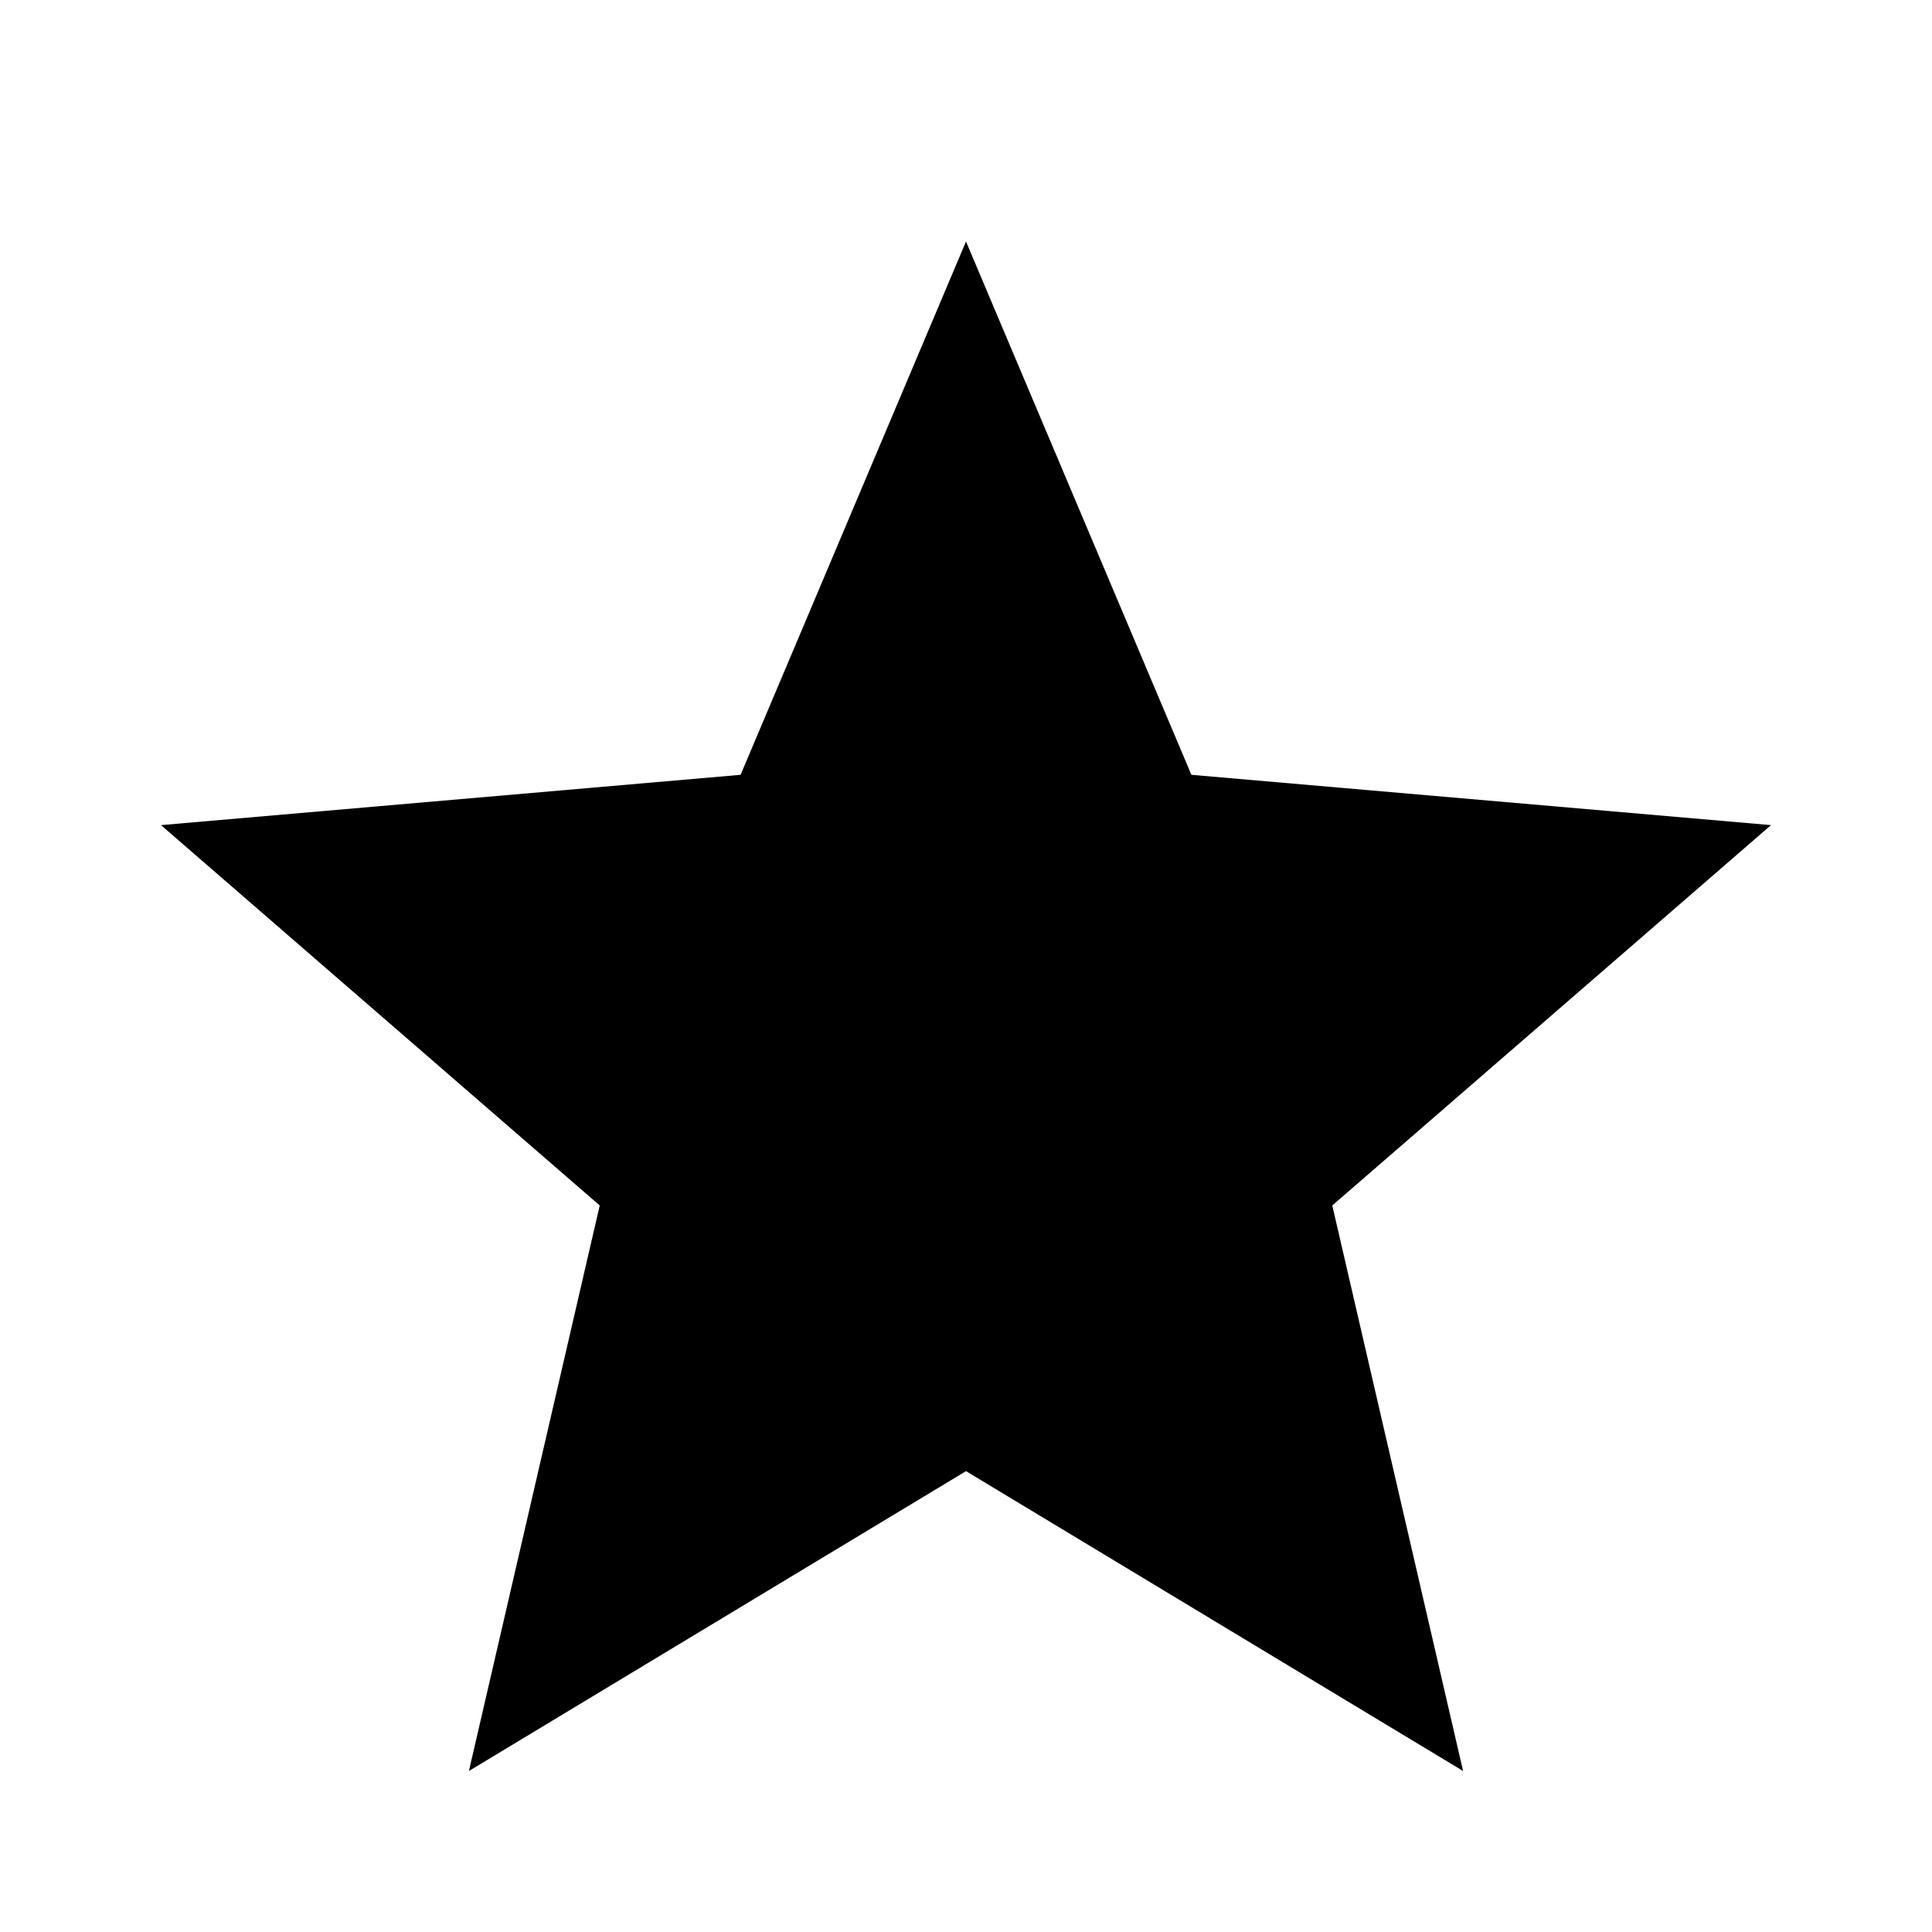
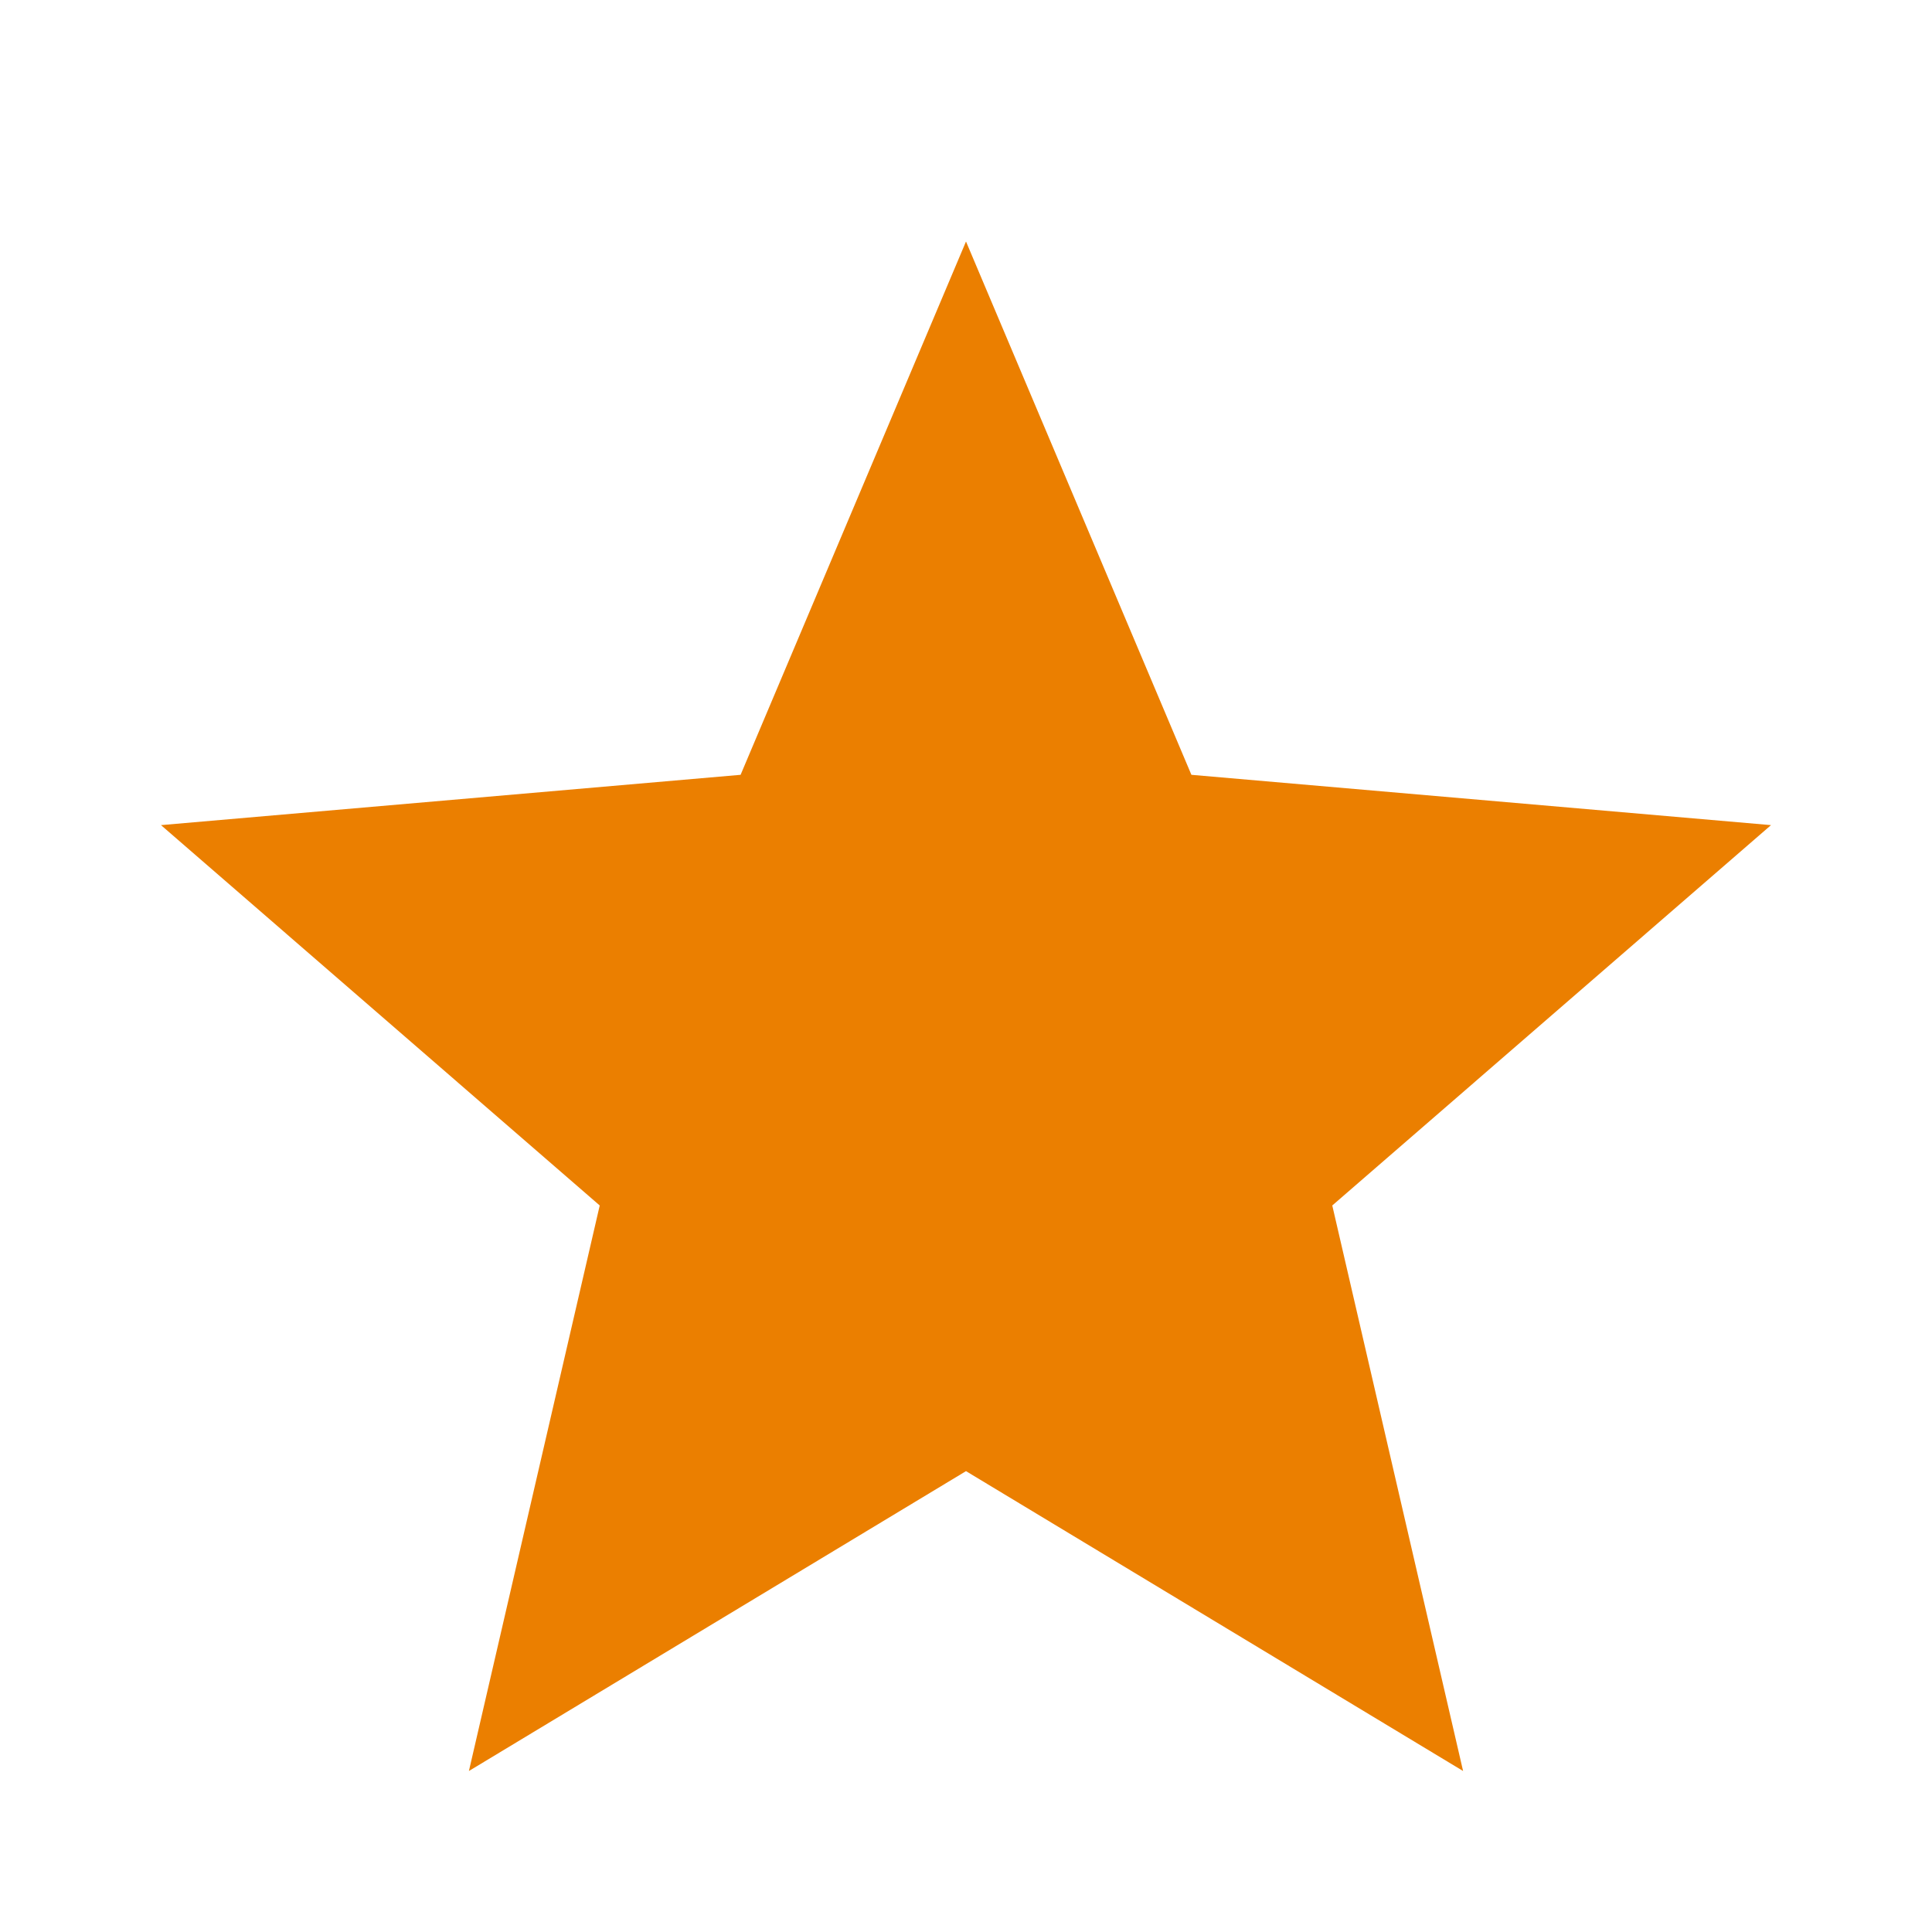
- <svg xmlns="http://www.w3.org/2000/svg" height="48" viewBox="0 -960 960 960" width="48">
+ <svg xmlns="http://www.w3.org/2000/svg" fill="#EB7F00" height="48" viewBox="0 -960 960 960" width="48">
  <path d="m233-80 65-281L80-550l288-25 112-265 112 265 288 25-218 189 65 281-247-149L233-80Z" />
</svg>
